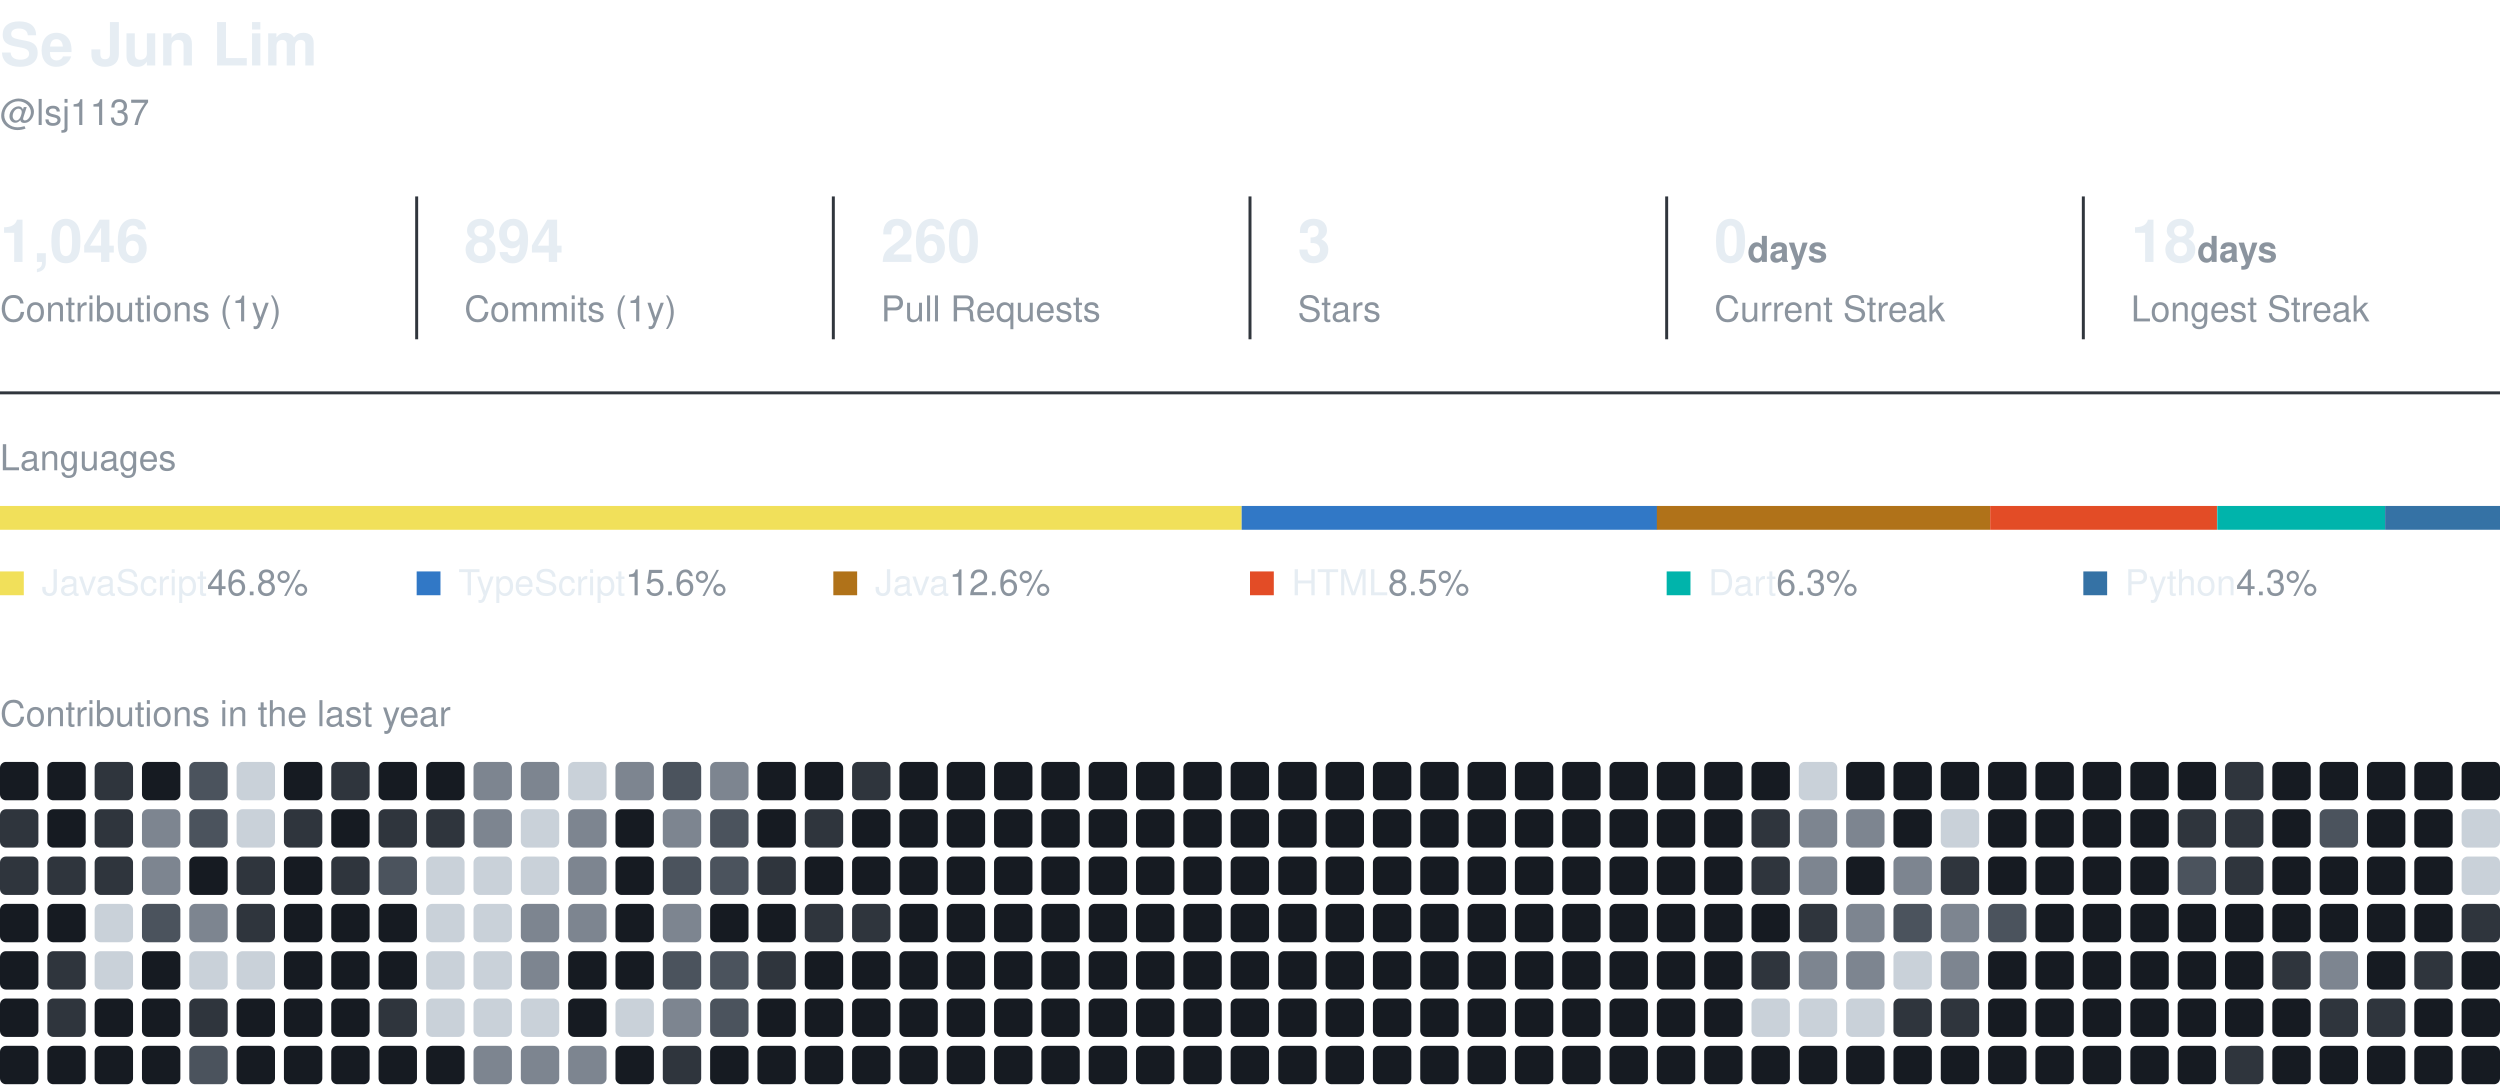
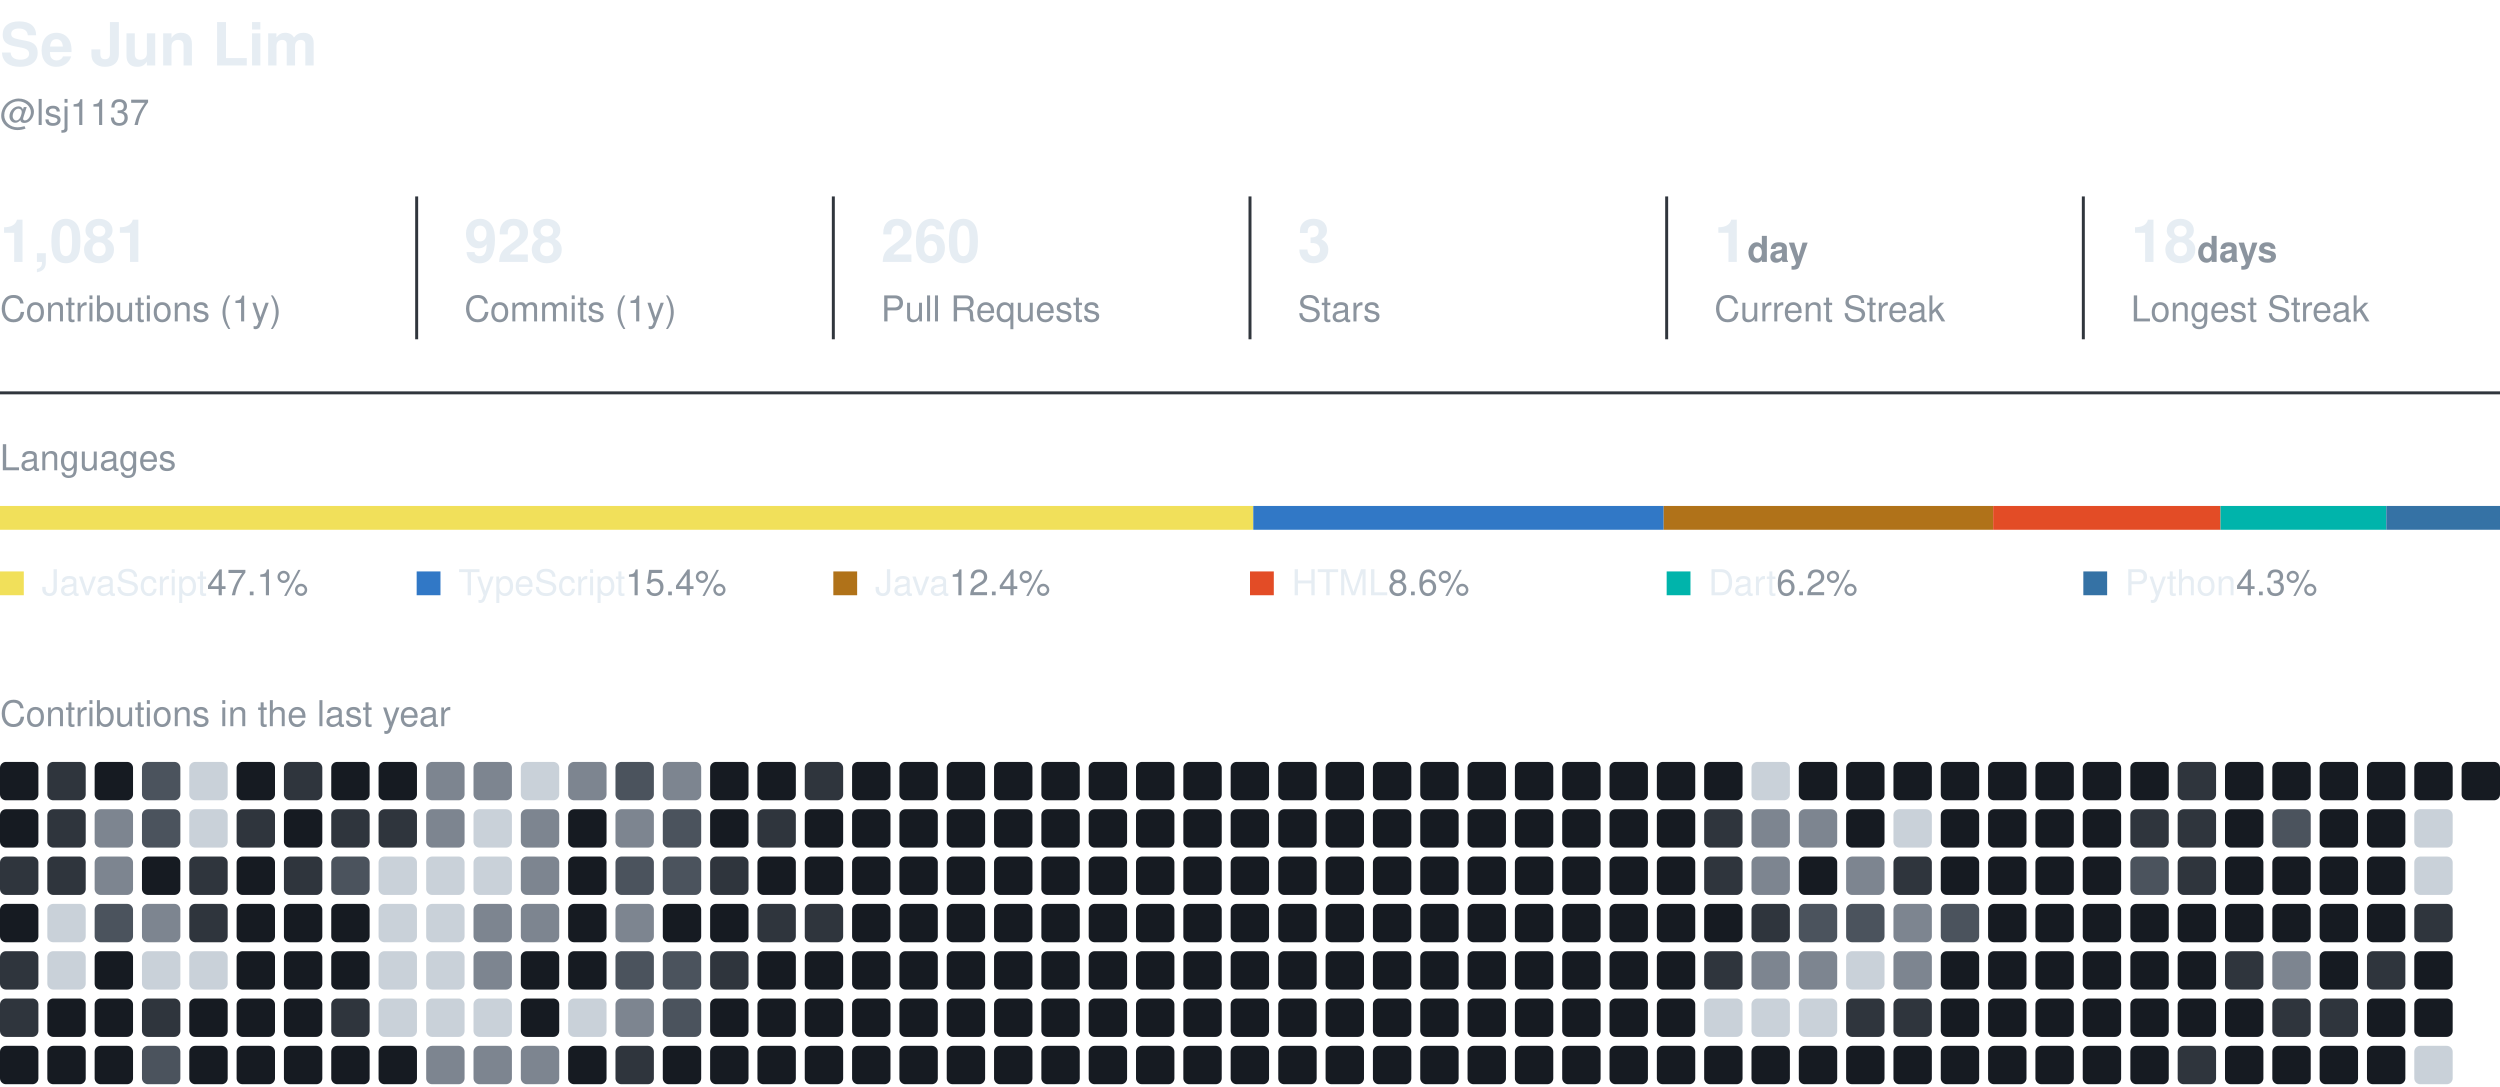
<svg xmlns="http://www.w3.org/2000/svg" width="840" height="365" viewBox="0 0 840 365" role="img" aria-label="Se Jun Lim's GitHub activity">
  <style>
    text { font-family: -apple-system, BlinkMacSystemFont, 'Segoe UI', Helvetica, Arial, sans-serif; fill: #e6edf3; }
    .name { font-size: 20px; font-weight: 600; }
    .muted { fill: #8b949e; }
    .section { font-size: 12px; fill: #8b949e; }
    .value { font-size: 20px; font-weight: 600; }
    .label { font-size: 12px; }
  </style>
  <text x="0" y="22" class="name">Se Jun Lim</text>
  <text x="0" y="42" class="label muted">@lsj1137</text>
-   <text x="0" y="88" class="value">1,046</text>
+   <text x="0" y="88" class="value">1,081</text>
  <text x="0" y="108" class="label muted">Contributions (1y)</text>
  <line x1="140" y1="66" x2="140" y2="114" stroke="#30363d" />
-   <text x="156" y="88" class="value">894</text>
+   <text x="156" y="88" class="value">928</text>
  <text x="156" y="108" class="label muted">Commits (1y)</text>
  <line x1="280" y1="66" x2="280" y2="114" stroke="#30363d" />
  <text x="296" y="88" class="value">260</text>
  <text x="296" y="108" class="label muted">Pull Requests</text>
  <line x1="420" y1="66" x2="420" y2="114" stroke="#30363d" />
  <text x="436" y="88" class="value">3</text>
  <text x="436" y="108" class="label muted">Stars</text>
  <line x1="560" y1="66" x2="560" y2="114" stroke="#30363d" />
-   <text x="576" y="88" class="value">0<tspan class="label muted"> days</tspan>
+   <text x="576" y="88" class="value">1<tspan class="label muted"> day</tspan>
  </text>
  <text x="576" y="108" class="label muted">Current Streak</text>
  <line x1="700" y1="66" x2="700" y2="114" stroke="#30363d" />
  <text x="716" y="88" class="value">18<tspan class="label muted"> days</tspan>
  </text>
  <text x="716" y="108" class="label muted">Longest Streak</text>
  <line x1="0" y1="132" x2="840" y2="132" stroke="#30363d" />
  <text x="0" y="158" class="section">Languages</text>
-   <rect x="0.0" y="170" width="417.2" height="8" fill="#f1e05a" />
-   <rect x="417.2" y="170" width="139.6" height="8" fill="#3178c6" />
-   <rect x="556.7" y="170" width="112.0" height="8" fill="#b07219" />
-   <rect x="668.7" y="170" width="76.2" height="8" fill="#e34c26" />
-   <rect x="745.0" y="170" width="56.4" height="8" fill="#00B4AB" />
-   <rect x="801.4" y="170" width="38.6" height="8" fill="#3572A5" />
+   <rect x="0.0" y="170" width="421.1" height="8" fill="#f1e05a" />
+   <rect x="421.1" y="170" width="137.9" height="8" fill="#3178c6" />
+   <rect x="559.0" y="170" width="110.7" height="8" fill="#b07219" />
+   <rect x="669.7" y="170" width="76.4" height="8" fill="#e34c26" />
+   <rect x="746.1" y="170" width="55.7" height="8" fill="#00B4AB" />
+   <rect x="801.8" y="170" width="38.2" height="8" fill="#3572A5" />
  <rect x="0" y="192" width="8" height="8" fill="#f1e05a" />
-   <text x="14" y="200" class="label">JavaScript<tspan class="muted"> 46.8%</tspan>
+   <text x="14" y="200" class="label">JavaScript<tspan class="muted"> 47.1%</tspan>
  </text>
  <rect x="140" y="192" width="8" height="8" fill="#3178c6" />
-   <text x="154" y="200" class="label">TypeScript<tspan class="muted"> 15.6%</tspan>
+   <text x="154" y="200" class="label">TypeScript<tspan class="muted"> 15.4%</tspan>
  </text>
  <rect x="280" y="192" width="8" height="8" fill="#b07219" />
-   <text x="294" y="200" class="label">Java<tspan class="muted"> 12.6%</tspan>
+   <text x="294" y="200" class="label">Java<tspan class="muted"> 12.4%</tspan>
  </text>
  <rect x="420" y="192" width="8" height="8" fill="#e34c26" />
-   <text x="434" y="200" class="label">HTML<tspan class="muted"> 8.5%</tspan>
+   <text x="434" y="200" class="label">HTML<tspan class="muted"> 8.6%</tspan>
  </text>
  <rect x="560" y="192" width="8" height="8" fill="#00B4AB" />
-   <text x="574" y="200" class="label">Dart<tspan class="muted"> 6.3%</tspan>
+   <text x="574" y="200" class="label">Dart<tspan class="muted"> 6.2%</tspan>
  </text>
  <rect x="700" y="192" width="8" height="8" fill="#3572A5" />
  <text x="714" y="200" class="label">Python<tspan class="muted"> 4.3%</tspan>
  </text>
  <text x="0" y="244" class="section">Contributions in the last year</text>
  <rect x="0.0" y="256.0" width="12.9" height="12.9" rx="2" fill="#161b22" />
-   <rect x="0.0" y="271.9" width="12.9" height="12.9" rx="2" fill="#2f353d" />
+   <rect x="0.0" y="271.9" width="12.9" height="12.9" rx="2" fill="#161b22" />
  <rect x="0.0" y="287.8" width="12.9" height="12.9" rx="2" fill="#2f353d" />
  <rect x="0.0" y="303.7" width="12.9" height="12.9" rx="2" fill="#161b22" />
-   <rect x="0.0" y="319.6" width="12.9" height="12.9" rx="2" fill="#161b22" />
-   <rect x="0.0" y="335.5" width="12.9" height="12.9" rx="2" fill="#161b22" />
+   <rect x="0.0" y="319.6" width="12.9" height="12.9" rx="2" fill="#2f353d" />
+   <rect x="0.0" y="335.5" width="12.9" height="12.9" rx="2" fill="#2f353d" />
  <rect x="0.0" y="351.4" width="12.9" height="12.9" rx="2" fill="#161b22" />
-   <rect x="15.9" y="256.0" width="12.9" height="12.9" rx="2" fill="#161b22" />
-   <rect x="15.9" y="271.9" width="12.9" height="12.9" rx="2" fill="#161b22" />
+   <rect x="15.9" y="256.0" width="12.9" height="12.9" rx="2" fill="#2f353d" />
+   <rect x="15.9" y="271.9" width="12.9" height="12.9" rx="2" fill="#2f353d" />
  <rect x="15.9" y="287.8" width="12.9" height="12.9" rx="2" fill="#2f353d" />
-   <rect x="15.9" y="303.7" width="12.9" height="12.9" rx="2" fill="#161b22" />
-   <rect x="15.9" y="319.6" width="12.9" height="12.9" rx="2" fill="#2f353d" />
-   <rect x="15.9" y="335.5" width="12.9" height="12.9" rx="2" fill="#2f353d" />
+   <rect x="15.9" y="303.7" width="12.9" height="12.9" rx="2" fill="#c9d1d9" />
+   <rect x="15.9" y="319.6" width="12.9" height="12.9" rx="2" fill="#c9d1d9" />
+   <rect x="15.9" y="335.5" width="12.9" height="12.9" rx="2" fill="#161b22" />
  <rect x="15.9" y="351.4" width="12.9" height="12.9" rx="2" fill="#161b22" />
-   <rect x="31.8" y="256.0" width="12.9" height="12.9" rx="2" fill="#2f353d" />
-   <rect x="31.8" y="271.9" width="12.9" height="12.9" rx="2" fill="#2f353d" />
-   <rect x="31.8" y="287.8" width="12.9" height="12.9" rx="2" fill="#2f353d" />
-   <rect x="31.8" y="303.7" width="12.9" height="12.9" rx="2" fill="#c9d1d9" />
-   <rect x="31.8" y="319.6" width="12.9" height="12.9" rx="2" fill="#c9d1d9" />
+   <rect x="31.8" y="256.0" width="12.9" height="12.9" rx="2" fill="#161b22" />
+   <rect x="31.8" y="271.9" width="12.9" height="12.9" rx="2" fill="#7d8590" />
+   <rect x="31.8" y="287.8" width="12.9" height="12.9" rx="2" fill="#7d8590" />
+   <rect x="31.8" y="303.7" width="12.9" height="12.9" rx="2" fill="#4b535d" />
+   <rect x="31.8" y="319.6" width="12.9" height="12.9" rx="2" fill="#161b22" />
  <rect x="31.8" y="335.5" width="12.9" height="12.9" rx="2" fill="#161b22" />
  <rect x="31.8" y="351.4" width="12.9" height="12.9" rx="2" fill="#161b22" />
-   <rect x="47.7" y="256.0" width="12.9" height="12.9" rx="2" fill="#161b22" />
-   <rect x="47.7" y="271.9" width="12.9" height="12.9" rx="2" fill="#7d8590" />
-   <rect x="47.7" y="287.8" width="12.9" height="12.9" rx="2" fill="#7d8590" />
-   <rect x="47.7" y="303.7" width="12.9" height="12.9" rx="2" fill="#4b535d" />
-   <rect x="47.7" y="319.6" width="12.9" height="12.9" rx="2" fill="#161b22" />
-   <rect x="47.7" y="335.5" width="12.9" height="12.9" rx="2" fill="#161b22" />
-   <rect x="47.7" y="351.4" width="12.9" height="12.9" rx="2" fill="#161b22" />
-   <rect x="63.6" y="256.0" width="12.9" height="12.9" rx="2" fill="#4b535d" />
-   <rect x="63.6" y="271.9" width="12.9" height="12.9" rx="2" fill="#4b535d" />
-   <rect x="63.6" y="287.8" width="12.9" height="12.9" rx="2" fill="#161b22" />
-   <rect x="63.6" y="303.7" width="12.9" height="12.9" rx="2" fill="#7d8590" />
+   <rect x="47.7" y="256.0" width="12.9" height="12.9" rx="2" fill="#4b535d" />
+   <rect x="47.7" y="271.9" width="12.9" height="12.9" rx="2" fill="#4b535d" />
+   <rect x="47.7" y="287.8" width="12.9" height="12.9" rx="2" fill="#161b22" />
+   <rect x="47.7" y="303.7" width="12.9" height="12.9" rx="2" fill="#7d8590" />
+   <rect x="47.7" y="319.6" width="12.9" height="12.9" rx="2" fill="#c9d1d9" />
+   <rect x="47.7" y="335.5" width="12.9" height="12.9" rx="2" fill="#2f353d" />
+   <rect x="47.7" y="351.4" width="12.9" height="12.9" rx="2" fill="#4b535d" />
+   <rect x="63.6" y="256.0" width="12.9" height="12.9" rx="2" fill="#c9d1d9" />
+   <rect x="63.6" y="271.9" width="12.9" height="12.9" rx="2" fill="#c9d1d9" />
+   <rect x="63.6" y="287.8" width="12.9" height="12.9" rx="2" fill="#2f353d" />
+   <rect x="63.6" y="303.7" width="12.9" height="12.9" rx="2" fill="#2f353d" />
  <rect x="63.6" y="319.6" width="12.9" height="12.9" rx="2" fill="#c9d1d9" />
-   <rect x="63.6" y="335.5" width="12.9" height="12.9" rx="2" fill="#2f353d" />
-   <rect x="63.6" y="351.4" width="12.9" height="12.9" rx="2" fill="#4b535d" />
-   <rect x="79.5" y="256.0" width="12.9" height="12.9" rx="2" fill="#c9d1d9" />
-   <rect x="79.5" y="271.9" width="12.9" height="12.9" rx="2" fill="#c9d1d9" />
-   <rect x="79.5" y="287.8" width="12.9" height="12.9" rx="2" fill="#2f353d" />
-   <rect x="79.5" y="303.7" width="12.9" height="12.9" rx="2" fill="#2f353d" />
-   <rect x="79.5" y="319.6" width="12.9" height="12.9" rx="2" fill="#c9d1d9" />
+   <rect x="63.6" y="335.5" width="12.9" height="12.9" rx="2" fill="#161b22" />
+   <rect x="63.6" y="351.4" width="12.9" height="12.9" rx="2" fill="#161b22" />
+   <rect x="79.5" y="256.0" width="12.9" height="12.9" rx="2" fill="#161b22" />
+   <rect x="79.5" y="271.9" width="12.9" height="12.9" rx="2" fill="#2f353d" />
+   <rect x="79.5" y="287.8" width="12.9" height="12.9" rx="2" fill="#161b22" />
+   <rect x="79.5" y="303.7" width="12.9" height="12.9" rx="2" fill="#161b22" />
+   <rect x="79.5" y="319.6" width="12.9" height="12.9" rx="2" fill="#161b22" />
  <rect x="79.5" y="335.5" width="12.9" height="12.9" rx="2" fill="#161b22" />
  <rect x="79.5" y="351.4" width="12.9" height="12.9" rx="2" fill="#161b22" />
-   <rect x="95.4" y="256.0" width="12.9" height="12.9" rx="2" fill="#161b22" />
-   <rect x="95.4" y="271.9" width="12.9" height="12.9" rx="2" fill="#2f353d" />
-   <rect x="95.4" y="287.8" width="12.9" height="12.9" rx="2" fill="#161b22" />
+   <rect x="95.4" y="256.0" width="12.9" height="12.9" rx="2" fill="#2f353d" />
+   <rect x="95.4" y="271.9" width="12.9" height="12.9" rx="2" fill="#161b22" />
+   <rect x="95.4" y="287.8" width="12.9" height="12.9" rx="2" fill="#2f353d" />
  <rect x="95.4" y="303.7" width="12.9" height="12.9" rx="2" fill="#161b22" />
  <rect x="95.4" y="319.6" width="12.9" height="12.9" rx="2" fill="#161b22" />
  <rect x="95.4" y="335.5" width="12.9" height="12.9" rx="2" fill="#161b22" />
  <rect x="95.4" y="351.4" width="12.9" height="12.9" rx="2" fill="#161b22" />
-   <rect x="111.3" y="256.0" width="12.9" height="12.9" rx="2" fill="#2f353d" />
-   <rect x="111.3" y="271.9" width="12.9" height="12.9" rx="2" fill="#161b22" />
-   <rect x="111.3" y="287.8" width="12.9" height="12.9" rx="2" fill="#2f353d" />
+   <rect x="111.3" y="256.0" width="12.9" height="12.9" rx="2" fill="#161b22" />
+   <rect x="111.3" y="271.9" width="12.9" height="12.9" rx="2" fill="#2f353d" />
+   <rect x="111.3" y="287.8" width="12.9" height="12.9" rx="2" fill="#4b535d" />
  <rect x="111.3" y="303.7" width="12.9" height="12.9" rx="2" fill="#161b22" />
  <rect x="111.3" y="319.6" width="12.9" height="12.9" rx="2" fill="#161b22" />
-   <rect x="111.3" y="335.5" width="12.9" height="12.9" rx="2" fill="#161b22" />
+   <rect x="111.3" y="335.5" width="12.9" height="12.9" rx="2" fill="#2f353d" />
  <rect x="111.3" y="351.4" width="12.9" height="12.9" rx="2" fill="#161b22" />
  <rect x="127.2" y="256.0" width="12.9" height="12.9" rx="2" fill="#161b22" />
  <rect x="127.2" y="271.9" width="12.9" height="12.9" rx="2" fill="#2f353d" />
-   <rect x="127.2" y="287.8" width="12.9" height="12.9" rx="2" fill="#4b535d" />
-   <rect x="127.2" y="303.7" width="12.9" height="12.9" rx="2" fill="#161b22" />
-   <rect x="127.2" y="319.6" width="12.9" height="12.9" rx="2" fill="#161b22" />
-   <rect x="127.2" y="335.5" width="12.9" height="12.9" rx="2" fill="#2f353d" />
+   <rect x="127.2" y="287.8" width="12.9" height="12.9" rx="2" fill="#c9d1d9" />
+   <rect x="127.2" y="303.7" width="12.9" height="12.9" rx="2" fill="#c9d1d9" />
+   <rect x="127.2" y="319.6" width="12.9" height="12.9" rx="2" fill="#c9d1d9" />
+   <rect x="127.2" y="335.5" width="12.9" height="12.9" rx="2" fill="#c9d1d9" />
  <rect x="127.2" y="351.4" width="12.9" height="12.9" rx="2" fill="#161b22" />
-   <rect x="143.2" y="256.0" width="12.9" height="12.9" rx="2" fill="#161b22" />
-   <rect x="143.2" y="271.9" width="12.9" height="12.9" rx="2" fill="#2f353d" />
+   <rect x="143.2" y="256.0" width="12.9" height="12.9" rx="2" fill="#7d8590" />
+   <rect x="143.2" y="271.9" width="12.9" height="12.9" rx="2" fill="#7d8590" />
  <rect x="143.2" y="287.8" width="12.9" height="12.9" rx="2" fill="#c9d1d9" />
  <rect x="143.2" y="303.7" width="12.9" height="12.9" rx="2" fill="#c9d1d9" />
  <rect x="143.2" y="319.6" width="12.9" height="12.9" rx="2" fill="#c9d1d9" />
  <rect x="143.2" y="335.5" width="12.9" height="12.9" rx="2" fill="#c9d1d9" />
-   <rect x="143.2" y="351.4" width="12.9" height="12.9" rx="2" fill="#161b22" />
+   <rect x="143.2" y="351.4" width="12.9" height="12.9" rx="2" fill="#7d8590" />
  <rect x="159.1" y="256.0" width="12.9" height="12.9" rx="2" fill="#7d8590" />
-   <rect x="159.1" y="271.9" width="12.9" height="12.9" rx="2" fill="#7d8590" />
+   <rect x="159.1" y="271.9" width="12.9" height="12.9" rx="2" fill="#c9d1d9" />
  <rect x="159.1" y="287.8" width="12.9" height="12.9" rx="2" fill="#c9d1d9" />
-   <rect x="159.1" y="303.7" width="12.9" height="12.9" rx="2" fill="#c9d1d9" />
-   <rect x="159.1" y="319.6" width="12.9" height="12.9" rx="2" fill="#c9d1d9" />
+   <rect x="159.1" y="303.7" width="12.9" height="12.9" rx="2" fill="#7d8590" />
+   <rect x="159.1" y="319.6" width="12.9" height="12.9" rx="2" fill="#7d8590" />
  <rect x="159.1" y="335.5" width="12.9" height="12.9" rx="2" fill="#c9d1d9" />
  <rect x="159.1" y="351.4" width="12.9" height="12.9" rx="2" fill="#7d8590" />
-   <rect x="175.0" y="256.0" width="12.9" height="12.9" rx="2" fill="#7d8590" />
-   <rect x="175.0" y="271.9" width="12.9" height="12.9" rx="2" fill="#c9d1d9" />
-   <rect x="175.0" y="287.8" width="12.9" height="12.9" rx="2" fill="#c9d1d9" />
+   <rect x="175.0" y="256.0" width="12.9" height="12.9" rx="2" fill="#c9d1d9" />
+   <rect x="175.0" y="271.9" width="12.9" height="12.9" rx="2" fill="#7d8590" />
+   <rect x="175.0" y="287.8" width="12.9" height="12.9" rx="2" fill="#7d8590" />
  <rect x="175.0" y="303.7" width="12.9" height="12.9" rx="2" fill="#7d8590" />
-   <rect x="175.0" y="319.6" width="12.9" height="12.9" rx="2" fill="#7d8590" />
-   <rect x="175.0" y="335.5" width="12.9" height="12.9" rx="2" fill="#c9d1d9" />
+   <rect x="175.0" y="319.6" width="12.9" height="12.9" rx="2" fill="#161b22" />
+   <rect x="175.0" y="335.5" width="12.9" height="12.9" rx="2" fill="#161b22" />
  <rect x="175.0" y="351.4" width="12.9" height="12.9" rx="2" fill="#7d8590" />
-   <rect x="190.9" y="256.0" width="12.9" height="12.9" rx="2" fill="#c9d1d9" />
-   <rect x="190.9" y="271.9" width="12.9" height="12.9" rx="2" fill="#7d8590" />
-   <rect x="190.9" y="287.8" width="12.9" height="12.9" rx="2" fill="#7d8590" />
-   <rect x="190.9" y="303.7" width="12.9" height="12.9" rx="2" fill="#7d8590" />
+   <rect x="190.9" y="256.0" width="12.9" height="12.9" rx="2" fill="#7d8590" />
+   <rect x="190.9" y="271.9" width="12.9" height="12.9" rx="2" fill="#161b22" />
+   <rect x="190.9" y="287.8" width="12.9" height="12.9" rx="2" fill="#161b22" />
+   <rect x="190.9" y="303.7" width="12.9" height="12.9" rx="2" fill="#161b22" />
  <rect x="190.9" y="319.6" width="12.9" height="12.9" rx="2" fill="#161b22" />
-   <rect x="190.9" y="335.5" width="12.9" height="12.9" rx="2" fill="#161b22" />
-   <rect x="190.9" y="351.4" width="12.9" height="12.9" rx="2" fill="#7d8590" />
-   <rect x="206.8" y="256.0" width="12.9" height="12.9" rx="2" fill="#7d8590" />
-   <rect x="206.8" y="271.9" width="12.9" height="12.9" rx="2" fill="#161b22" />
-   <rect x="206.8" y="287.8" width="12.9" height="12.9" rx="2" fill="#161b22" />
-   <rect x="206.8" y="303.7" width="12.9" height="12.9" rx="2" fill="#161b22" />
-   <rect x="206.8" y="319.6" width="12.9" height="12.9" rx="2" fill="#161b22" />
-   <rect x="206.8" y="335.5" width="12.9" height="12.9" rx="2" fill="#c9d1d9" />
-   <rect x="206.8" y="351.4" width="12.9" height="12.9" rx="2" fill="#161b22" />
-   <rect x="222.7" y="256.0" width="12.9" height="12.9" rx="2" fill="#4b535d" />
-   <rect x="222.7" y="271.9" width="12.9" height="12.9" rx="2" fill="#7d8590" />
+   <rect x="190.9" y="335.5" width="12.9" height="12.9" rx="2" fill="#c9d1d9" />
+   <rect x="190.9" y="351.4" width="12.9" height="12.9" rx="2" fill="#161b22" />
+   <rect x="206.8" y="256.0" width="12.9" height="12.9" rx="2" fill="#4b535d" />
+   <rect x="206.8" y="271.9" width="12.9" height="12.9" rx="2" fill="#7d8590" />
+   <rect x="206.8" y="287.8" width="12.9" height="12.9" rx="2" fill="#4b535d" />
+   <rect x="206.8" y="303.7" width="12.9" height="12.9" rx="2" fill="#7d8590" />
+   <rect x="206.8" y="319.6" width="12.9" height="12.9" rx="2" fill="#4b535d" />
+   <rect x="206.8" y="335.5" width="12.9" height="12.9" rx="2" fill="#7d8590" />
+   <rect x="206.8" y="351.4" width="12.9" height="12.9" rx="2" fill="#2f353d" />
+   <rect x="222.7" y="256.0" width="12.9" height="12.9" rx="2" fill="#7d8590" />
+   <rect x="222.7" y="271.9" width="12.9" height="12.9" rx="2" fill="#4b535d" />
  <rect x="222.7" y="287.8" width="12.9" height="12.9" rx="2" fill="#4b535d" />
-   <rect x="222.7" y="303.7" width="12.9" height="12.9" rx="2" fill="#7d8590" />
+   <rect x="222.7" y="303.7" width="12.9" height="12.9" rx="2" fill="#161b22" />
  <rect x="222.7" y="319.6" width="12.9" height="12.9" rx="2" fill="#4b535d" />
-   <rect x="222.7" y="335.5" width="12.9" height="12.9" rx="2" fill="#7d8590" />
-   <rect x="222.7" y="351.4" width="12.9" height="12.9" rx="2" fill="#2f353d" />
-   <rect x="238.6" y="256.0" width="12.9" height="12.9" rx="2" fill="#7d8590" />
-   <rect x="238.6" y="271.9" width="12.9" height="12.9" rx="2" fill="#4b535d" />
-   <rect x="238.6" y="287.8" width="12.9" height="12.9" rx="2" fill="#4b535d" />
+   <rect x="222.7" y="335.5" width="12.9" height="12.9" rx="2" fill="#4b535d" />
+   <rect x="222.7" y="351.4" width="12.9" height="12.9" rx="2" fill="#161b22" />
+   <rect x="238.6" y="256.0" width="12.9" height="12.9" rx="2" fill="#161b22" />
+   <rect x="238.6" y="271.9" width="12.9" height="12.9" rx="2" fill="#161b22" />
+   <rect x="238.6" y="287.8" width="12.9" height="12.9" rx="2" fill="#2f353d" />
  <rect x="238.6" y="303.7" width="12.9" height="12.9" rx="2" fill="#161b22" />
-   <rect x="238.6" y="319.6" width="12.9" height="12.9" rx="2" fill="#4b535d" />
-   <rect x="238.6" y="335.5" width="12.9" height="12.9" rx="2" fill="#4b535d" />
+   <rect x="238.6" y="319.6" width="12.9" height="12.9" rx="2" fill="#2f353d" />
+   <rect x="238.6" y="335.5" width="12.9" height="12.9" rx="2" fill="#161b22" />
  <rect x="238.6" y="351.4" width="12.9" height="12.9" rx="2" fill="#161b22" />
  <rect x="254.5" y="256.0" width="12.9" height="12.9" rx="2" fill="#161b22" />
-   <rect x="254.5" y="271.9" width="12.9" height="12.9" rx="2" fill="#161b22" />
-   <rect x="254.5" y="287.8" width="12.9" height="12.9" rx="2" fill="#2f353d" />
-   <rect x="254.5" y="303.7" width="12.9" height="12.9" rx="2" fill="#161b22" />
-   <rect x="254.5" y="319.6" width="12.9" height="12.9" rx="2" fill="#2f353d" />
+   <rect x="254.5" y="271.9" width="12.9" height="12.9" rx="2" fill="#2f353d" />
+   <rect x="254.5" y="287.8" width="12.9" height="12.9" rx="2" fill="#161b22" />
+   <rect x="254.5" y="303.7" width="12.9" height="12.9" rx="2" fill="#2f353d" />
+   <rect x="254.5" y="319.6" width="12.9" height="12.9" rx="2" fill="#161b22" />
  <rect x="254.5" y="335.5" width="12.9" height="12.9" rx="2" fill="#161b22" />
  <rect x="254.5" y="351.4" width="12.9" height="12.9" rx="2" fill="#161b22" />
-   <rect x="270.4" y="256.0" width="12.9" height="12.9" rx="2" fill="#161b22" />
-   <rect x="270.4" y="271.9" width="12.9" height="12.9" rx="2" fill="#2f353d" />
+   <rect x="270.4" y="256.0" width="12.9" height="12.9" rx="2" fill="#2f353d" />
+   <rect x="270.4" y="271.9" width="12.9" height="12.9" rx="2" fill="#161b22" />
  <rect x="270.4" y="287.8" width="12.9" height="12.9" rx="2" fill="#161b22" />
  <rect x="270.4" y="303.7" width="12.9" height="12.9" rx="2" fill="#2f353d" />
  <rect x="270.4" y="319.6" width="12.9" height="12.9" rx="2" fill="#161b22" />
  <rect x="270.4" y="335.5" width="12.9" height="12.9" rx="2" fill="#161b22" />
  <rect x="270.4" y="351.4" width="12.9" height="12.9" rx="2" fill="#161b22" />
-   <rect x="286.3" y="256.0" width="12.9" height="12.9" rx="2" fill="#2f353d" />
+   <rect x="286.3" y="256.0" width="12.9" height="12.9" rx="2" fill="#161b22" />
  <rect x="286.3" y="271.9" width="12.9" height="12.9" rx="2" fill="#161b22" />
  <rect x="286.3" y="287.8" width="12.9" height="12.9" rx="2" fill="#161b22" />
-   <rect x="286.3" y="303.7" width="12.9" height="12.9" rx="2" fill="#2f353d" />
+   <rect x="286.3" y="303.7" width="12.9" height="12.9" rx="2" fill="#161b22" />
  <rect x="286.3" y="319.6" width="12.9" height="12.9" rx="2" fill="#161b22" />
  <rect x="286.3" y="335.5" width="12.9" height="12.9" rx="2" fill="#161b22" />
  <rect x="286.3" y="351.4" width="12.9" height="12.9" rx="2" fill="#161b22" />
  <rect x="302.2" y="256.0" width="12.9" height="12.9" rx="2" fill="#161b22" />
  <rect x="302.2" y="271.9" width="12.9" height="12.9" rx="2" fill="#161b22" />
  <rect x="302.2" y="287.8" width="12.9" height="12.9" rx="2" fill="#161b22" />
  <rect x="302.2" y="303.7" width="12.9" height="12.9" rx="2" fill="#161b22" />
  <rect x="302.2" y="319.6" width="12.9" height="12.9" rx="2" fill="#161b22" />
  <rect x="302.2" y="335.5" width="12.9" height="12.9" rx="2" fill="#161b22" />
  <rect x="302.2" y="351.4" width="12.9" height="12.9" rx="2" fill="#161b22" />
  <rect x="318.1" y="256.0" width="12.9" height="12.9" rx="2" fill="#161b22" />
  <rect x="318.1" y="271.9" width="12.9" height="12.9" rx="2" fill="#161b22" />
  <rect x="318.1" y="287.8" width="12.9" height="12.9" rx="2" fill="#161b22" />
  <rect x="318.1" y="303.7" width="12.9" height="12.9" rx="2" fill="#161b22" />
  <rect x="318.1" y="319.6" width="12.9" height="12.9" rx="2" fill="#161b22" />
  <rect x="318.1" y="335.5" width="12.9" height="12.9" rx="2" fill="#161b22" />
  <rect x="318.1" y="351.4" width="12.9" height="12.9" rx="2" fill="#161b22" />
  <rect x="334.0" y="256.0" width="12.9" height="12.9" rx="2" fill="#161b22" />
  <rect x="334.0" y="271.9" width="12.9" height="12.9" rx="2" fill="#161b22" />
  <rect x="334.0" y="287.8" width="12.9" height="12.9" rx="2" fill="#161b22" />
  <rect x="334.0" y="303.7" width="12.9" height="12.9" rx="2" fill="#161b22" />
  <rect x="334.0" y="319.6" width="12.9" height="12.9" rx="2" fill="#161b22" />
  <rect x="334.0" y="335.5" width="12.9" height="12.9" rx="2" fill="#161b22" />
  <rect x="334.0" y="351.4" width="12.9" height="12.9" rx="2" fill="#161b22" />
  <rect x="349.9" y="256.0" width="12.9" height="12.9" rx="2" fill="#161b22" />
  <rect x="349.9" y="271.9" width="12.9" height="12.9" rx="2" fill="#161b22" />
  <rect x="349.9" y="287.8" width="12.9" height="12.9" rx="2" fill="#161b22" />
  <rect x="349.9" y="303.7" width="12.9" height="12.9" rx="2" fill="#161b22" />
  <rect x="349.9" y="319.6" width="12.9" height="12.9" rx="2" fill="#161b22" />
  <rect x="349.9" y="335.5" width="12.9" height="12.9" rx="2" fill="#161b22" />
  <rect x="349.9" y="351.4" width="12.9" height="12.9" rx="2" fill="#161b22" />
  <rect x="365.8" y="256.0" width="12.9" height="12.9" rx="2" fill="#161b22" />
  <rect x="365.8" y="271.9" width="12.9" height="12.9" rx="2" fill="#161b22" />
  <rect x="365.8" y="287.8" width="12.9" height="12.9" rx="2" fill="#161b22" />
  <rect x="365.8" y="303.7" width="12.9" height="12.9" rx="2" fill="#161b22" />
  <rect x="365.8" y="319.6" width="12.9" height="12.9" rx="2" fill="#161b22" />
  <rect x="365.8" y="335.5" width="12.9" height="12.9" rx="2" fill="#161b22" />
  <rect x="365.8" y="351.4" width="12.9" height="12.9" rx="2" fill="#161b22" />
  <rect x="381.7" y="256.0" width="12.9" height="12.9" rx="2" fill="#161b22" />
  <rect x="381.7" y="271.9" width="12.9" height="12.9" rx="2" fill="#161b22" />
  <rect x="381.7" y="287.8" width="12.9" height="12.9" rx="2" fill="#161b22" />
  <rect x="381.7" y="303.7" width="12.9" height="12.9" rx="2" fill="#161b22" />
  <rect x="381.7" y="319.6" width="12.9" height="12.9" rx="2" fill="#161b22" />
  <rect x="381.7" y="335.5" width="12.9" height="12.9" rx="2" fill="#161b22" />
  <rect x="381.7" y="351.4" width="12.9" height="12.9" rx="2" fill="#161b22" />
  <rect x="397.6" y="256.0" width="12.9" height="12.9" rx="2" fill="#161b22" />
  <rect x="397.6" y="271.9" width="12.9" height="12.9" rx="2" fill="#161b22" />
  <rect x="397.6" y="287.8" width="12.9" height="12.9" rx="2" fill="#161b22" />
  <rect x="397.6" y="303.7" width="12.9" height="12.9" rx="2" fill="#161b22" />
  <rect x="397.6" y="319.6" width="12.9" height="12.9" rx="2" fill="#161b22" />
  <rect x="397.6" y="335.5" width="12.9" height="12.9" rx="2" fill="#161b22" />
  <rect x="397.6" y="351.4" width="12.9" height="12.9" rx="2" fill="#161b22" />
  <rect x="413.5" y="256.0" width="12.9" height="12.9" rx="2" fill="#161b22" />
  <rect x="413.5" y="271.9" width="12.9" height="12.9" rx="2" fill="#161b22" />
  <rect x="413.5" y="287.8" width="12.9" height="12.9" rx="2" fill="#161b22" />
  <rect x="413.5" y="303.7" width="12.9" height="12.9" rx="2" fill="#161b22" />
  <rect x="413.5" y="319.6" width="12.9" height="12.9" rx="2" fill="#161b22" />
  <rect x="413.5" y="335.5" width="12.9" height="12.9" rx="2" fill="#161b22" />
  <rect x="413.5" y="351.4" width="12.9" height="12.9" rx="2" fill="#161b22" />
  <rect x="429.5" y="256.0" width="12.9" height="12.9" rx="2" fill="#161b22" />
  <rect x="429.5" y="271.9" width="12.9" height="12.9" rx="2" fill="#161b22" />
  <rect x="429.5" y="287.8" width="12.9" height="12.9" rx="2" fill="#161b22" />
  <rect x="429.5" y="303.7" width="12.9" height="12.9" rx="2" fill="#161b22" />
  <rect x="429.5" y="319.6" width="12.9" height="12.9" rx="2" fill="#161b22" />
  <rect x="429.5" y="335.5" width="12.9" height="12.9" rx="2" fill="#161b22" />
  <rect x="429.5" y="351.4" width="12.9" height="12.9" rx="2" fill="#161b22" />
  <rect x="445.4" y="256.0" width="12.9" height="12.9" rx="2" fill="#161b22" />
  <rect x="445.4" y="271.9" width="12.9" height="12.9" rx="2" fill="#161b22" />
  <rect x="445.4" y="287.8" width="12.9" height="12.9" rx="2" fill="#161b22" />
  <rect x="445.4" y="303.7" width="12.9" height="12.9" rx="2" fill="#161b22" />
  <rect x="445.4" y="319.6" width="12.9" height="12.9" rx="2" fill="#161b22" />
  <rect x="445.4" y="335.5" width="12.9" height="12.9" rx="2" fill="#161b22" />
  <rect x="445.4" y="351.4" width="12.9" height="12.9" rx="2" fill="#161b22" />
  <rect x="461.3" y="256.0" width="12.9" height="12.9" rx="2" fill="#161b22" />
  <rect x="461.3" y="271.9" width="12.9" height="12.9" rx="2" fill="#161b22" />
  <rect x="461.3" y="287.8" width="12.9" height="12.9" rx="2" fill="#161b22" />
  <rect x="461.3" y="303.7" width="12.9" height="12.9" rx="2" fill="#161b22" />
  <rect x="461.3" y="319.6" width="12.9" height="12.9" rx="2" fill="#161b22" />
  <rect x="461.3" y="335.5" width="12.9" height="12.9" rx="2" fill="#161b22" />
  <rect x="461.3" y="351.4" width="12.9" height="12.9" rx="2" fill="#161b22" />
  <rect x="477.2" y="256.0" width="12.9" height="12.9" rx="2" fill="#161b22" />
  <rect x="477.2" y="271.9" width="12.9" height="12.9" rx="2" fill="#161b22" />
  <rect x="477.2" y="287.8" width="12.9" height="12.9" rx="2" fill="#161b22" />
  <rect x="477.2" y="303.7" width="12.9" height="12.9" rx="2" fill="#161b22" />
  <rect x="477.2" y="319.6" width="12.9" height="12.9" rx="2" fill="#161b22" />
  <rect x="477.2" y="335.5" width="12.9" height="12.9" rx="2" fill="#161b22" />
  <rect x="477.2" y="351.4" width="12.9" height="12.9" rx="2" fill="#161b22" />
  <rect x="493.1" y="256.0" width="12.9" height="12.9" rx="2" fill="#161b22" />
  <rect x="493.1" y="271.9" width="12.9" height="12.9" rx="2" fill="#161b22" />
  <rect x="493.1" y="287.8" width="12.9" height="12.9" rx="2" fill="#161b22" />
  <rect x="493.1" y="303.7" width="12.9" height="12.9" rx="2" fill="#161b22" />
  <rect x="493.1" y="319.6" width="12.9" height="12.9" rx="2" fill="#161b22" />
  <rect x="493.1" y="335.5" width="12.9" height="12.9" rx="2" fill="#161b22" />
  <rect x="493.1" y="351.4" width="12.9" height="12.9" rx="2" fill="#161b22" />
  <rect x="509.0" y="256.0" width="12.9" height="12.9" rx="2" fill="#161b22" />
  <rect x="509.0" y="271.9" width="12.9" height="12.9" rx="2" fill="#161b22" />
  <rect x="509.0" y="287.8" width="12.9" height="12.9" rx="2" fill="#161b22" />
  <rect x="509.0" y="303.7" width="12.9" height="12.9" rx="2" fill="#161b22" />
  <rect x="509.0" y="319.6" width="12.9" height="12.9" rx="2" fill="#161b22" />
  <rect x="509.0" y="335.5" width="12.9" height="12.9" rx="2" fill="#161b22" />
  <rect x="509.0" y="351.4" width="12.9" height="12.9" rx="2" fill="#161b22" />
  <rect x="524.9" y="256.0" width="12.9" height="12.9" rx="2" fill="#161b22" />
  <rect x="524.9" y="271.9" width="12.9" height="12.9" rx="2" fill="#161b22" />
  <rect x="524.9" y="287.8" width="12.9" height="12.9" rx="2" fill="#161b22" />
  <rect x="524.9" y="303.7" width="12.9" height="12.9" rx="2" fill="#161b22" />
  <rect x="524.9" y="319.6" width="12.9" height="12.9" rx="2" fill="#161b22" />
  <rect x="524.9" y="335.5" width="12.9" height="12.9" rx="2" fill="#161b22" />
  <rect x="524.9" y="351.4" width="12.9" height="12.9" rx="2" fill="#161b22" />
  <rect x="540.8" y="256.0" width="12.9" height="12.9" rx="2" fill="#161b22" />
  <rect x="540.8" y="271.9" width="12.9" height="12.9" rx="2" fill="#161b22" />
  <rect x="540.8" y="287.8" width="12.9" height="12.9" rx="2" fill="#161b22" />
  <rect x="540.8" y="303.7" width="12.9" height="12.9" rx="2" fill="#161b22" />
  <rect x="540.8" y="319.6" width="12.9" height="12.9" rx="2" fill="#161b22" />
  <rect x="540.8" y="335.5" width="12.9" height="12.9" rx="2" fill="#161b22" />
  <rect x="540.8" y="351.4" width="12.9" height="12.9" rx="2" fill="#161b22" />
  <rect x="556.7" y="256.0" width="12.9" height="12.9" rx="2" fill="#161b22" />
  <rect x="556.7" y="271.9" width="12.9" height="12.9" rx="2" fill="#161b22" />
  <rect x="556.7" y="287.8" width="12.9" height="12.9" rx="2" fill="#161b22" />
  <rect x="556.7" y="303.7" width="12.9" height="12.9" rx="2" fill="#161b22" />
  <rect x="556.7" y="319.6" width="12.9" height="12.9" rx="2" fill="#161b22" />
  <rect x="556.7" y="335.5" width="12.9" height="12.9" rx="2" fill="#161b22" />
  <rect x="556.7" y="351.4" width="12.9" height="12.9" rx="2" fill="#161b22" />
  <rect x="572.6" y="256.0" width="12.9" height="12.9" rx="2" fill="#161b22" />
-   <rect x="572.6" y="271.9" width="12.9" height="12.9" rx="2" fill="#161b22" />
-   <rect x="572.6" y="287.8" width="12.9" height="12.9" rx="2" fill="#161b22" />
+   <rect x="572.6" y="271.9" width="12.9" height="12.9" rx="2" fill="#2f353d" />
+   <rect x="572.6" y="287.8" width="12.9" height="12.9" rx="2" fill="#2f353d" />
  <rect x="572.6" y="303.7" width="12.9" height="12.9" rx="2" fill="#161b22" />
-   <rect x="572.6" y="319.6" width="12.9" height="12.9" rx="2" fill="#161b22" />
-   <rect x="572.6" y="335.5" width="12.9" height="12.9" rx="2" fill="#161b22" />
+   <rect x="572.6" y="319.6" width="12.9" height="12.9" rx="2" fill="#2f353d" />
+   <rect x="572.6" y="335.5" width="12.9" height="12.9" rx="2" fill="#c9d1d9" />
  <rect x="572.6" y="351.4" width="12.9" height="12.9" rx="2" fill="#161b22" />
-   <rect x="588.5" y="256.0" width="12.9" height="12.9" rx="2" fill="#161b22" />
-   <rect x="588.5" y="271.9" width="12.9" height="12.9" rx="2" fill="#2f353d" />
-   <rect x="588.5" y="287.8" width="12.9" height="12.9" rx="2" fill="#2f353d" />
-   <rect x="588.5" y="303.7" width="12.9" height="12.9" rx="2" fill="#161b22" />
-   <rect x="588.5" y="319.6" width="12.9" height="12.9" rx="2" fill="#2f353d" />
+   <rect x="588.5" y="256.0" width="12.9" height="12.9" rx="2" fill="#c9d1d9" />
+   <rect x="588.5" y="271.9" width="12.9" height="12.9" rx="2" fill="#7d8590" />
+   <rect x="588.5" y="287.8" width="12.9" height="12.9" rx="2" fill="#7d8590" />
+   <rect x="588.5" y="303.7" width="12.9" height="12.9" rx="2" fill="#2f353d" />
+   <rect x="588.5" y="319.6" width="12.9" height="12.9" rx="2" fill="#7d8590" />
  <rect x="588.5" y="335.5" width="12.9" height="12.9" rx="2" fill="#c9d1d9" />
  <rect x="588.5" y="351.4" width="12.9" height="12.9" rx="2" fill="#161b22" />
-   <rect x="604.4" y="256.0" width="12.9" height="12.9" rx="2" fill="#c9d1d9" />
+   <rect x="604.4" y="256.0" width="12.9" height="12.9" rx="2" fill="#161b22" />
  <rect x="604.4" y="271.9" width="12.9" height="12.9" rx="2" fill="#7d8590" />
-   <rect x="604.4" y="287.8" width="12.9" height="12.9" rx="2" fill="#7d8590" />
-   <rect x="604.4" y="303.7" width="12.9" height="12.9" rx="2" fill="#2f353d" />
+   <rect x="604.4" y="287.8" width="12.9" height="12.9" rx="2" fill="#161b22" />
+   <rect x="604.4" y="303.7" width="12.9" height="12.9" rx="2" fill="#4b535d" />
  <rect x="604.4" y="319.6" width="12.9" height="12.9" rx="2" fill="#7d8590" />
  <rect x="604.4" y="335.5" width="12.9" height="12.9" rx="2" fill="#c9d1d9" />
  <rect x="604.4" y="351.4" width="12.9" height="12.9" rx="2" fill="#161b22" />
  <rect x="620.3" y="256.0" width="12.9" height="12.9" rx="2" fill="#161b22" />
-   <rect x="620.3" y="271.9" width="12.9" height="12.9" rx="2" fill="#7d8590" />
-   <rect x="620.3" y="287.8" width="12.9" height="12.9" rx="2" fill="#161b22" />
-   <rect x="620.3" y="303.7" width="12.9" height="12.9" rx="2" fill="#7d8590" />
-   <rect x="620.3" y="319.6" width="12.9" height="12.9" rx="2" fill="#7d8590" />
-   <rect x="620.3" y="335.5" width="12.9" height="12.9" rx="2" fill="#c9d1d9" />
+   <rect x="620.3" y="271.9" width="12.9" height="12.9" rx="2" fill="#161b22" />
+   <rect x="620.3" y="287.8" width="12.9" height="12.9" rx="2" fill="#7d8590" />
+   <rect x="620.3" y="303.7" width="12.9" height="12.9" rx="2" fill="#4b535d" />
+   <rect x="620.3" y="319.6" width="12.9" height="12.9" rx="2" fill="#c9d1d9" />
+   <rect x="620.3" y="335.5" width="12.9" height="12.9" rx="2" fill="#2f353d" />
  <rect x="620.3" y="351.4" width="12.9" height="12.9" rx="2" fill="#161b22" />
  <rect x="636.2" y="256.0" width="12.9" height="12.9" rx="2" fill="#161b22" />
-   <rect x="636.2" y="271.9" width="12.9" height="12.9" rx="2" fill="#161b22" />
-   <rect x="636.2" y="287.8" width="12.9" height="12.9" rx="2" fill="#7d8590" />
-   <rect x="636.2" y="303.7" width="12.9" height="12.9" rx="2" fill="#4b535d" />
-   <rect x="636.2" y="319.6" width="12.9" height="12.9" rx="2" fill="#c9d1d9" />
+   <rect x="636.2" y="271.9" width="12.9" height="12.9" rx="2" fill="#c9d1d9" />
+   <rect x="636.2" y="287.8" width="12.9" height="12.9" rx="2" fill="#2f353d" />
+   <rect x="636.2" y="303.7" width="12.9" height="12.9" rx="2" fill="#7d8590" />
+   <rect x="636.2" y="319.6" width="12.9" height="12.9" rx="2" fill="#7d8590" />
  <rect x="636.2" y="335.5" width="12.9" height="12.9" rx="2" fill="#2f353d" />
  <rect x="636.2" y="351.4" width="12.9" height="12.9" rx="2" fill="#161b22" />
  <rect x="652.1" y="256.0" width="12.9" height="12.9" rx="2" fill="#161b22" />
-   <rect x="652.1" y="271.9" width="12.9" height="12.9" rx="2" fill="#c9d1d9" />
-   <rect x="652.1" y="287.8" width="12.9" height="12.9" rx="2" fill="#2f353d" />
-   <rect x="652.1" y="303.7" width="12.9" height="12.9" rx="2" fill="#7d8590" />
-   <rect x="652.1" y="319.6" width="12.9" height="12.9" rx="2" fill="#7d8590" />
-   <rect x="652.1" y="335.5" width="12.9" height="12.9" rx="2" fill="#2f353d" />
+   <rect x="652.1" y="271.9" width="12.9" height="12.9" rx="2" fill="#161b22" />
+   <rect x="652.1" y="287.8" width="12.9" height="12.9" rx="2" fill="#161b22" />
+   <rect x="652.1" y="303.7" width="12.9" height="12.9" rx="2" fill="#4b535d" />
+   <rect x="652.1" y="319.6" width="12.9" height="12.9" rx="2" fill="#161b22" />
+   <rect x="652.1" y="335.5" width="12.9" height="12.9" rx="2" fill="#161b22" />
  <rect x="652.1" y="351.4" width="12.9" height="12.9" rx="2" fill="#161b22" />
  <rect x="668.0" y="256.0" width="12.9" height="12.9" rx="2" fill="#161b22" />
  <rect x="668.0" y="271.9" width="12.9" height="12.9" rx="2" fill="#161b22" />
  <rect x="668.0" y="287.8" width="12.9" height="12.9" rx="2" fill="#161b22" />
-   <rect x="668.0" y="303.7" width="12.9" height="12.9" rx="2" fill="#4b535d" />
+   <rect x="668.0" y="303.7" width="12.9" height="12.9" rx="2" fill="#161b22" />
  <rect x="668.0" y="319.6" width="12.9" height="12.9" rx="2" fill="#161b22" />
  <rect x="668.0" y="335.5" width="12.9" height="12.9" rx="2" fill="#161b22" />
  <rect x="668.0" y="351.4" width="12.9" height="12.9" rx="2" fill="#161b22" />
  <rect x="683.9" y="256.0" width="12.9" height="12.9" rx="2" fill="#161b22" />
  <rect x="683.9" y="271.9" width="12.9" height="12.9" rx="2" fill="#161b22" />
  <rect x="683.9" y="287.8" width="12.9" height="12.9" rx="2" fill="#161b22" />
  <rect x="683.9" y="303.7" width="12.9" height="12.9" rx="2" fill="#161b22" />
  <rect x="683.9" y="319.6" width="12.9" height="12.9" rx="2" fill="#161b22" />
  <rect x="683.9" y="335.5" width="12.9" height="12.9" rx="2" fill="#161b22" />
  <rect x="683.9" y="351.4" width="12.9" height="12.9" rx="2" fill="#161b22" />
  <rect x="699.8" y="256.0" width="12.9" height="12.9" rx="2" fill="#161b22" />
  <rect x="699.8" y="271.9" width="12.9" height="12.9" rx="2" fill="#161b22" />
  <rect x="699.8" y="287.8" width="12.9" height="12.9" rx="2" fill="#161b22" />
  <rect x="699.8" y="303.7" width="12.9" height="12.9" rx="2" fill="#161b22" />
  <rect x="699.8" y="319.6" width="12.9" height="12.9" rx="2" fill="#161b22" />
  <rect x="699.8" y="335.5" width="12.9" height="12.9" rx="2" fill="#161b22" />
  <rect x="699.8" y="351.4" width="12.9" height="12.9" rx="2" fill="#161b22" />
  <rect x="715.8" y="256.0" width="12.9" height="12.9" rx="2" fill="#161b22" />
-   <rect x="715.8" y="271.9" width="12.9" height="12.9" rx="2" fill="#161b22" />
-   <rect x="715.8" y="287.8" width="12.9" height="12.9" rx="2" fill="#161b22" />
+   <rect x="715.8" y="271.9" width="12.9" height="12.9" rx="2" fill="#2f353d" />
+   <rect x="715.8" y="287.8" width="12.9" height="12.9" rx="2" fill="#4b535d" />
  <rect x="715.8" y="303.7" width="12.9" height="12.9" rx="2" fill="#161b22" />
  <rect x="715.8" y="319.6" width="12.9" height="12.9" rx="2" fill="#161b22" />
  <rect x="715.8" y="335.5" width="12.9" height="12.9" rx="2" fill="#161b22" />
  <rect x="715.8" y="351.4" width="12.9" height="12.9" rx="2" fill="#161b22" />
-   <rect x="731.7" y="256.0" width="12.9" height="12.9" rx="2" fill="#161b22" />
+   <rect x="731.7" y="256.0" width="12.9" height="12.9" rx="2" fill="#2f353d" />
  <rect x="731.7" y="271.9" width="12.9" height="12.9" rx="2" fill="#2f353d" />
-   <rect x="731.7" y="287.8" width="12.9" height="12.9" rx="2" fill="#4b535d" />
+   <rect x="731.7" y="287.8" width="12.9" height="12.9" rx="2" fill="#2f353d" />
  <rect x="731.7" y="303.7" width="12.9" height="12.9" rx="2" fill="#161b22" />
  <rect x="731.7" y="319.6" width="12.9" height="12.9" rx="2" fill="#161b22" />
  <rect x="731.7" y="335.5" width="12.9" height="12.9" rx="2" fill="#161b22" />
-   <rect x="731.7" y="351.4" width="12.9" height="12.9" rx="2" fill="#161b22" />
-   <rect x="747.6" y="256.0" width="12.9" height="12.9" rx="2" fill="#2f353d" />
-   <rect x="747.6" y="271.9" width="12.9" height="12.9" rx="2" fill="#2f353d" />
-   <rect x="747.6" y="287.8" width="12.9" height="12.9" rx="2" fill="#2f353d" />
+   <rect x="731.7" y="351.4" width="12.9" height="12.9" rx="2" fill="#2f353d" />
+   <rect x="747.6" y="256.0" width="12.9" height="12.9" rx="2" fill="#161b22" />
+   <rect x="747.6" y="271.9" width="12.9" height="12.9" rx="2" fill="#161b22" />
+   <rect x="747.6" y="287.8" width="12.9" height="12.9" rx="2" fill="#161b22" />
  <rect x="747.6" y="303.7" width="12.9" height="12.9" rx="2" fill="#161b22" />
-   <rect x="747.6" y="319.6" width="12.9" height="12.9" rx="2" fill="#161b22" />
+   <rect x="747.6" y="319.6" width="12.9" height="12.9" rx="2" fill="#2f353d" />
  <rect x="747.6" y="335.5" width="12.9" height="12.9" rx="2" fill="#161b22" />
-   <rect x="747.6" y="351.4" width="12.9" height="12.9" rx="2" fill="#2f353d" />
+   <rect x="747.6" y="351.4" width="12.9" height="12.9" rx="2" fill="#161b22" />
  <rect x="763.5" y="256.0" width="12.9" height="12.9" rx="2" fill="#161b22" />
-   <rect x="763.5" y="271.9" width="12.9" height="12.9" rx="2" fill="#161b22" />
+   <rect x="763.5" y="271.9" width="12.9" height="12.9" rx="2" fill="#4b535d" />
  <rect x="763.5" y="287.8" width="12.9" height="12.9" rx="2" fill="#161b22" />
  <rect x="763.5" y="303.7" width="12.9" height="12.9" rx="2" fill="#161b22" />
-   <rect x="763.5" y="319.6" width="12.9" height="12.9" rx="2" fill="#2f353d" />
-   <rect x="763.5" y="335.5" width="12.9" height="12.9" rx="2" fill="#161b22" />
+   <rect x="763.5" y="319.6" width="12.9" height="12.9" rx="2" fill="#7d8590" />
+   <rect x="763.5" y="335.5" width="12.9" height="12.9" rx="2" fill="#2f353d" />
  <rect x="763.5" y="351.4" width="12.9" height="12.9" rx="2" fill="#161b22" />
  <rect x="779.4" y="256.0" width="12.9" height="12.9" rx="2" fill="#161b22" />
-   <rect x="779.4" y="271.9" width="12.9" height="12.9" rx="2" fill="#4b535d" />
+   <rect x="779.4" y="271.9" width="12.9" height="12.9" rx="2" fill="#161b22" />
  <rect x="779.4" y="287.8" width="12.9" height="12.9" rx="2" fill="#161b22" />
  <rect x="779.4" y="303.7" width="12.9" height="12.9" rx="2" fill="#161b22" />
-   <rect x="779.4" y="319.6" width="12.9" height="12.9" rx="2" fill="#7d8590" />
+   <rect x="779.4" y="319.6" width="12.9" height="12.9" rx="2" fill="#161b22" />
  <rect x="779.4" y="335.5" width="12.9" height="12.9" rx="2" fill="#2f353d" />
  <rect x="779.4" y="351.4" width="12.9" height="12.9" rx="2" fill="#161b22" />
  <rect x="795.3" y="256.0" width="12.9" height="12.9" rx="2" fill="#161b22" />
  <rect x="795.3" y="271.9" width="12.9" height="12.9" rx="2" fill="#161b22" />
  <rect x="795.3" y="287.8" width="12.9" height="12.9" rx="2" fill="#161b22" />
  <rect x="795.3" y="303.7" width="12.9" height="12.9" rx="2" fill="#161b22" />
-   <rect x="795.3" y="319.6" width="12.9" height="12.9" rx="2" fill="#161b22" />
-   <rect x="795.3" y="335.5" width="12.9" height="12.9" rx="2" fill="#2f353d" />
+   <rect x="795.3" y="319.6" width="12.9" height="12.9" rx="2" fill="#2f353d" />
+   <rect x="795.3" y="335.5" width="12.9" height="12.9" rx="2" fill="#161b22" />
  <rect x="795.3" y="351.4" width="12.9" height="12.9" rx="2" fill="#161b22" />
  <rect x="811.2" y="256.0" width="12.9" height="12.9" rx="2" fill="#161b22" />
-   <rect x="811.2" y="271.9" width="12.9" height="12.9" rx="2" fill="#161b22" />
-   <rect x="811.2" y="287.8" width="12.9" height="12.9" rx="2" fill="#161b22" />
-   <rect x="811.2" y="303.7" width="12.9" height="12.9" rx="2" fill="#161b22" />
-   <rect x="811.2" y="319.6" width="12.9" height="12.9" rx="2" fill="#2f353d" />
+   <rect x="811.2" y="271.9" width="12.9" height="12.9" rx="2" fill="#c9d1d9" />
+   <rect x="811.2" y="287.8" width="12.9" height="12.9" rx="2" fill="#c9d1d9" />
+   <rect x="811.2" y="303.7" width="12.9" height="12.9" rx="2" fill="#2f353d" />
+   <rect x="811.2" y="319.6" width="12.9" height="12.9" rx="2" fill="#161b22" />
  <rect x="811.2" y="335.5" width="12.9" height="12.9" rx="2" fill="#161b22" />
-   <rect x="811.2" y="351.4" width="12.9" height="12.9" rx="2" fill="#161b22" />
+   <rect x="811.2" y="351.4" width="12.9" height="12.9" rx="2" fill="#c9d1d9" />
  <rect x="827.1" y="256.0" width="12.9" height="12.9" rx="2" fill="#161b22" />
-   <rect x="827.1" y="271.9" width="12.9" height="12.9" rx="2" fill="#c9d1d9" />
-   <rect x="827.1" y="287.8" width="12.9" height="12.9" rx="2" fill="#c9d1d9" />
-   <rect x="827.1" y="303.7" width="12.9" height="12.9" rx="2" fill="#2f353d" />
-   <rect x="827.1" y="319.6" width="12.9" height="12.9" rx="2" fill="#161b22" />
-   <rect x="827.1" y="335.5" width="12.9" height="12.9" rx="2" fill="#161b22" />
-   <rect x="827.1" y="351.4" width="12.9" height="12.9" rx="2" fill="#161b22" />
</svg>
